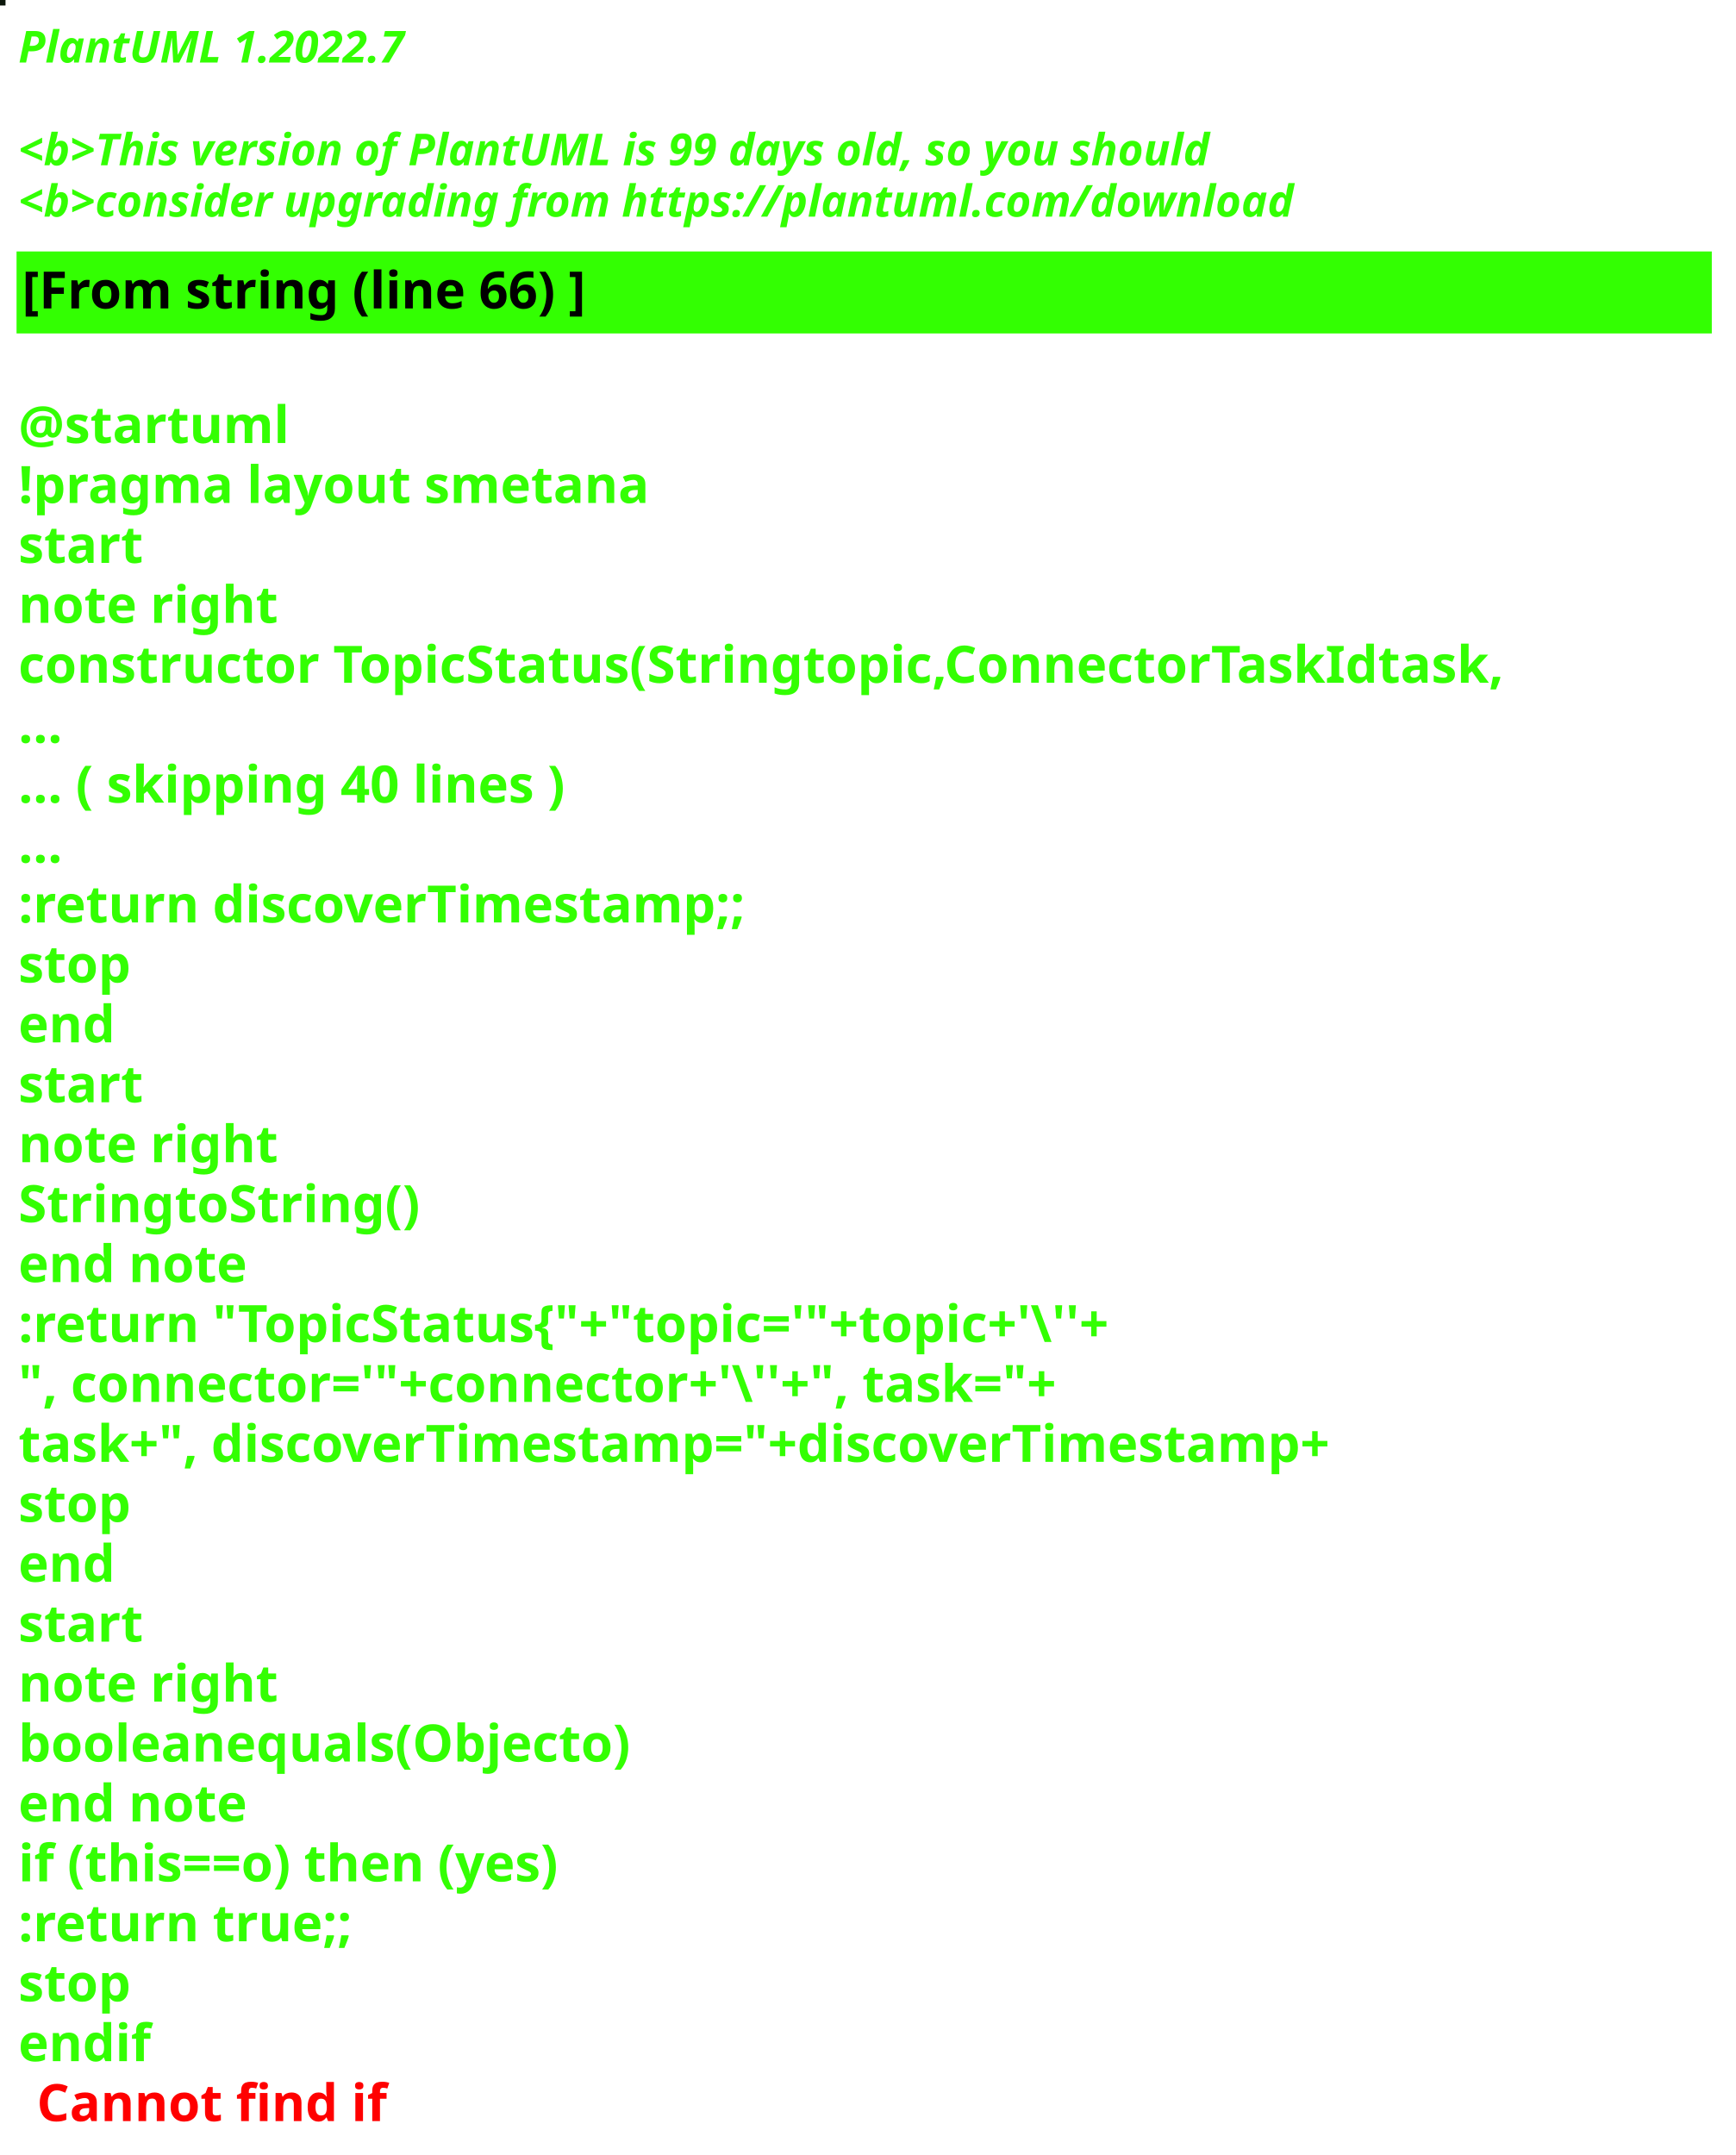
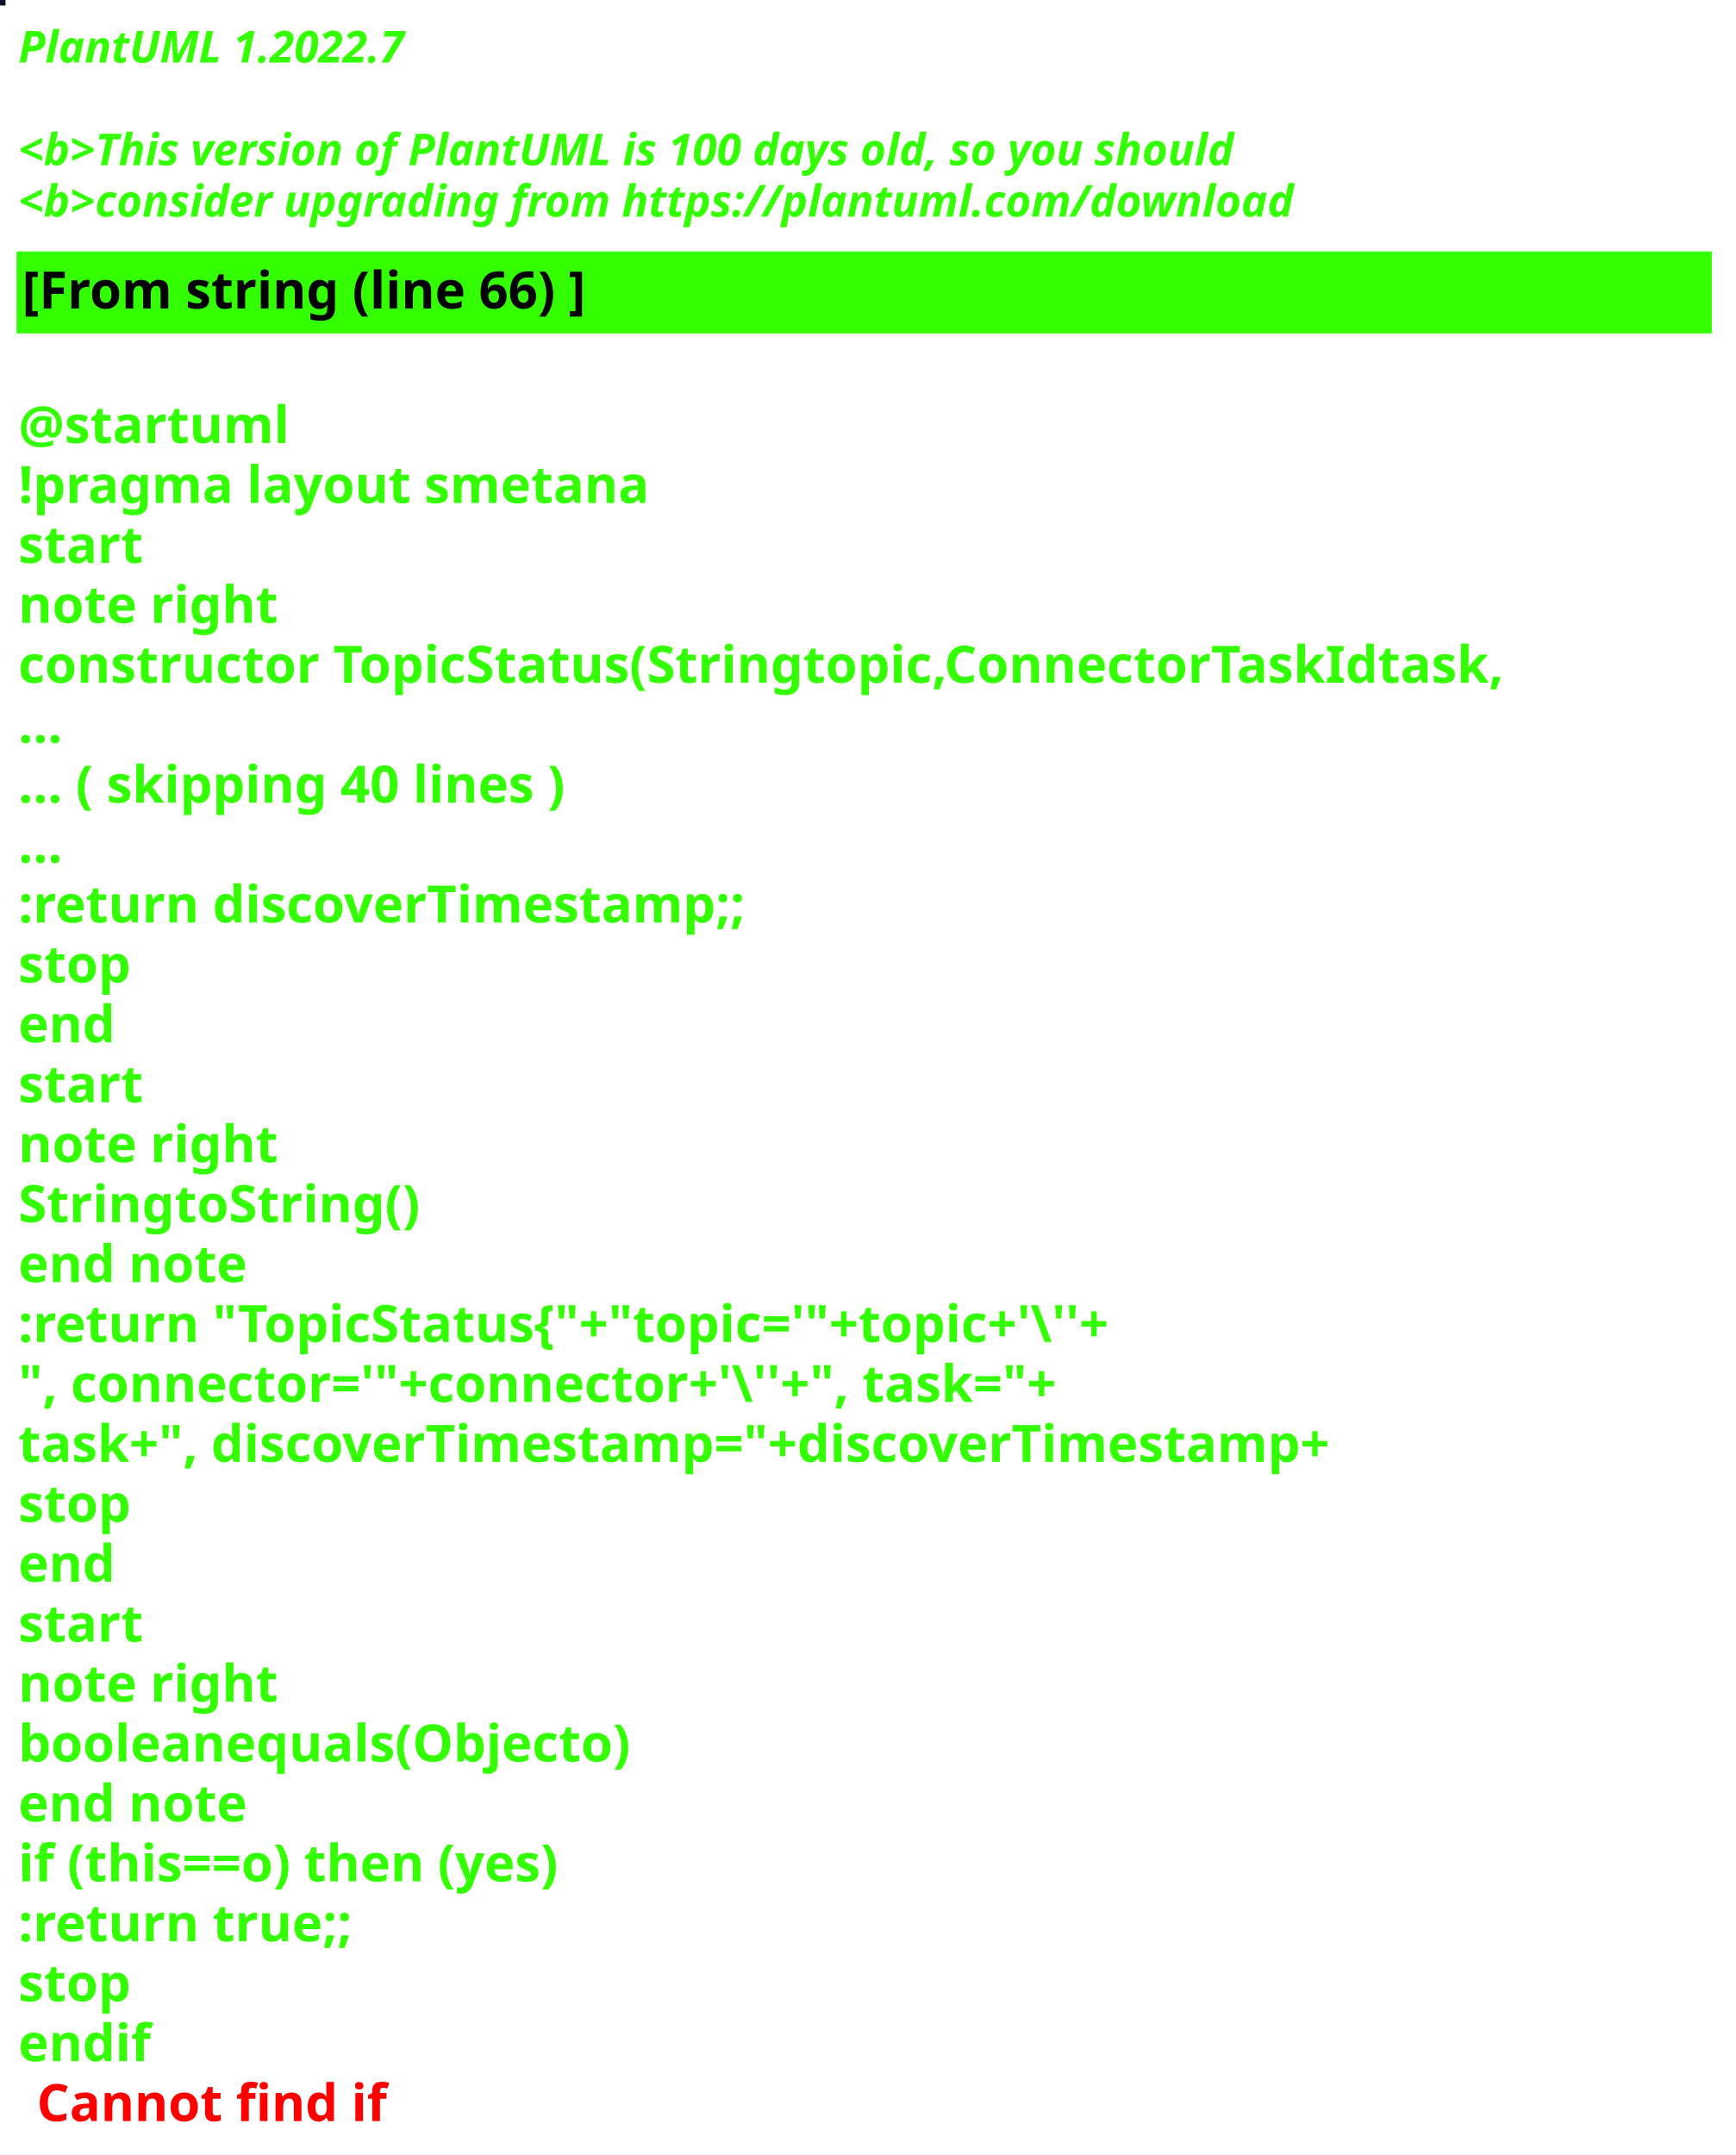
<svg xmlns="http://www.w3.org/2000/svg" contentStyleType="text/css" height="586px" preserveAspectRatio="none" style="width:472px;height:586px;background:#000000;" version="1.1" viewBox="0 0 472 586" width="472px" zoomAndPan="magnify">
  <defs />
  <g>
-     <rect fill="#0C170B" height="1" style="stroke:#0C170B;stroke-width:1.0;" width="1" x="0" y="0" />
+     <rect fill="#071326" height="1" style="stroke:#071326;stroke-width:1.0;" width="1" x="0" y="0" />
    <text fill="#33FF02" font-family="sans-serif" font-size="12" font-style="italic" font-weight="bold" lengthAdjust="spacing" textLength="127" x="5" y="17">PlantUML 1.2022.7</text>
    <text fill="#33FF02" font-family="sans-serif" font-size="12" font-style="italic" font-weight="bold" lengthAdjust="spacing" textLength="4" x="5" y="30.969"> </text>
-     <text fill="#33FF02" font-family="sans-serif" font-size="12" font-style="italic" font-weight="bold" lengthAdjust="spacing" textLength="391" x="5" y="44.938">&lt;b&gt;This version of PlantUML is 99 days old, so you should</text>
+     <text fill="#33FF02" font-family="sans-serif" font-size="12" font-style="italic" font-weight="bold" lengthAdjust="spacing" textLength="399" x="5" y="44.938">&lt;b&gt;This version of PlantUML is 100 days old, so you should</text>
    <text fill="#33FF02" font-family="sans-serif" font-size="12" font-style="italic" font-weight="bold" lengthAdjust="spacing" textLength="408" x="5" y="58.906">&lt;b&gt;consider upgrading from https://plantuml.com/download</text>
    <rect fill="#33FF02" height="21.297" style="stroke:#33FF02;stroke-width:1.0;" width="460" x="5" y="68.875" />
    <text fill="#000000" font-family="sans-serif" font-size="14" font-weight="bold" lengthAdjust="spacing" textLength="178" x="6" y="83.875">[From string (line 66) ]</text>
    <text fill="#33FF02" font-family="sans-serif" font-size="14" font-weight="bold" lengthAdjust="spacing" textLength="5" x="5" y="104.172"> </text>
    <text fill="#33FF02" font-family="sans-serif" font-size="14" font-weight="bold" lengthAdjust="spacing" textLength="79" x="5" y="120.469">@startuml</text>
    <text fill="#33FF02" font-family="sans-serif" font-size="14" font-weight="bold" lengthAdjust="spacing" textLength="190" x="5" y="136.766">!pragma layout smetana</text>
    <text fill="#33FF02" font-family="sans-serif" font-size="14" font-weight="bold" lengthAdjust="spacing" textLength="37" x="5" y="153.062">start</text>
    <text fill="#33FF02" font-family="sans-serif" font-size="14" font-weight="bold" lengthAdjust="spacing" textLength="78" x="5" y="169.359">note right</text>
    <text fill="#33FF02" font-family="sans-serif" font-size="14" font-weight="bold" lengthAdjust="spacing" textLength="460" x="5" y="185.656">constructor TopicStatus(Stringtopic,ConnectorTaskIdtask,</text>
    <text fill="#33FF02" font-family="sans-serif" font-size="14" font-weight="bold" lengthAdjust="spacing" textLength="15" x="5" y="201.953">...</text>
    <text fill="#33FF02" font-family="sans-serif" font-size="14" font-weight="bold" lengthAdjust="spacing" textLength="175" x="5" y="218.25">... ( skipping 40 lines )</text>
    <text fill="#33FF02" font-family="sans-serif" font-size="14" font-weight="bold" lengthAdjust="spacing" textLength="15" x="5" y="234.547">...</text>
    <text fill="#33FF02" font-family="sans-serif" font-size="14" font-weight="bold" lengthAdjust="spacing" textLength="227" x="5" y="250.844">:return discoverTimestamp;;</text>
    <text fill="#33FF02" font-family="sans-serif" font-size="14" font-weight="bold" lengthAdjust="spacing" textLength="35" x="5" y="267.141">stop</text>
    <text fill="#33FF02" font-family="sans-serif" font-size="14" font-weight="bold" lengthAdjust="spacing" textLength="30" x="5" y="283.438">end</text>
    <text fill="#33FF02" font-family="sans-serif" font-size="14" font-weight="bold" lengthAdjust="spacing" textLength="37" x="5" y="299.734">start</text>
    <text fill="#33FF02" font-family="sans-serif" font-size="14" font-weight="bold" lengthAdjust="spacing" textLength="78" x="5" y="316.031">note right</text>
    <text fill="#33FF02" font-family="sans-serif" font-size="14" font-weight="bold" lengthAdjust="spacing" textLength="122" x="5" y="332.328">StringtoString()</text>
    <text fill="#33FF02" font-family="sans-serif" font-size="14" font-weight="bold" lengthAdjust="spacing" textLength="71" x="5" y="348.625">end note</text>
    <text fill="#33FF02" font-family="sans-serif" font-size="14" font-weight="bold" lengthAdjust="spacing" textLength="351" x="5" y="364.922">:return "TopicStatus{"+"topic='"+topic+'\''+</text>
    <text fill="#33FF02" font-family="sans-serif" font-size="14" font-weight="bold" lengthAdjust="spacing" textLength="336" x="5" y="381.219">", connector='"+connector+'\''+", task="+</text>
    <text fill="#33FF02" font-family="sans-serif" font-size="14" font-weight="bold" lengthAdjust="spacing" textLength="413" x="5" y="397.516">task+", discoverTimestamp="+discoverTimestamp+</text>
    <text fill="#33FF02" font-family="sans-serif" font-size="14" font-weight="bold" lengthAdjust="spacing" textLength="35" x="5" y="413.812">stop</text>
    <text fill="#33FF02" font-family="sans-serif" font-size="14" font-weight="bold" lengthAdjust="spacing" textLength="30" x="5" y="430.109">end</text>
    <text fill="#33FF02" font-family="sans-serif" font-size="14" font-weight="bold" lengthAdjust="spacing" textLength="37" x="5" y="446.406">start</text>
    <text fill="#33FF02" font-family="sans-serif" font-size="14" font-weight="bold" lengthAdjust="spacing" textLength="78" x="5" y="462.703">note right</text>
    <text fill="#33FF02" font-family="sans-serif" font-size="14" font-weight="bold" lengthAdjust="spacing" textLength="188" x="5" y="479">booleanequals(Objecto)</text>
    <text fill="#33FF02" font-family="sans-serif" font-size="14" font-weight="bold" lengthAdjust="spacing" textLength="71" x="5" y="495.297">end note</text>
    <text fill="#33FF02" font-family="sans-serif" font-size="14" font-weight="bold" lengthAdjust="spacing" textLength="176" x="5" y="511.594">if (this==o) then (yes)</text>
    <text fill="#33FF02" font-family="sans-serif" font-size="14" font-weight="bold" lengthAdjust="spacing" textLength="106" x="5" y="527.891">:return true;;</text>
    <text fill="#33FF02" font-family="sans-serif" font-size="14" font-weight="bold" lengthAdjust="spacing" textLength="35" x="5" y="544.188">stop</text>
    <text fill="#33FF02" font-family="sans-serif" font-size="14" font-weight="bold" lengthAdjust="spacing" text-decoration="wavy underline" textLength="40" x="5" y="560.484">endif</text>
    <text fill="#FF0000" font-family="sans-serif" font-size="14" font-weight="bold" lengthAdjust="spacing" textLength="106" x="10" y="576.781">Cannot find if</text>
  </g>
</svg>
